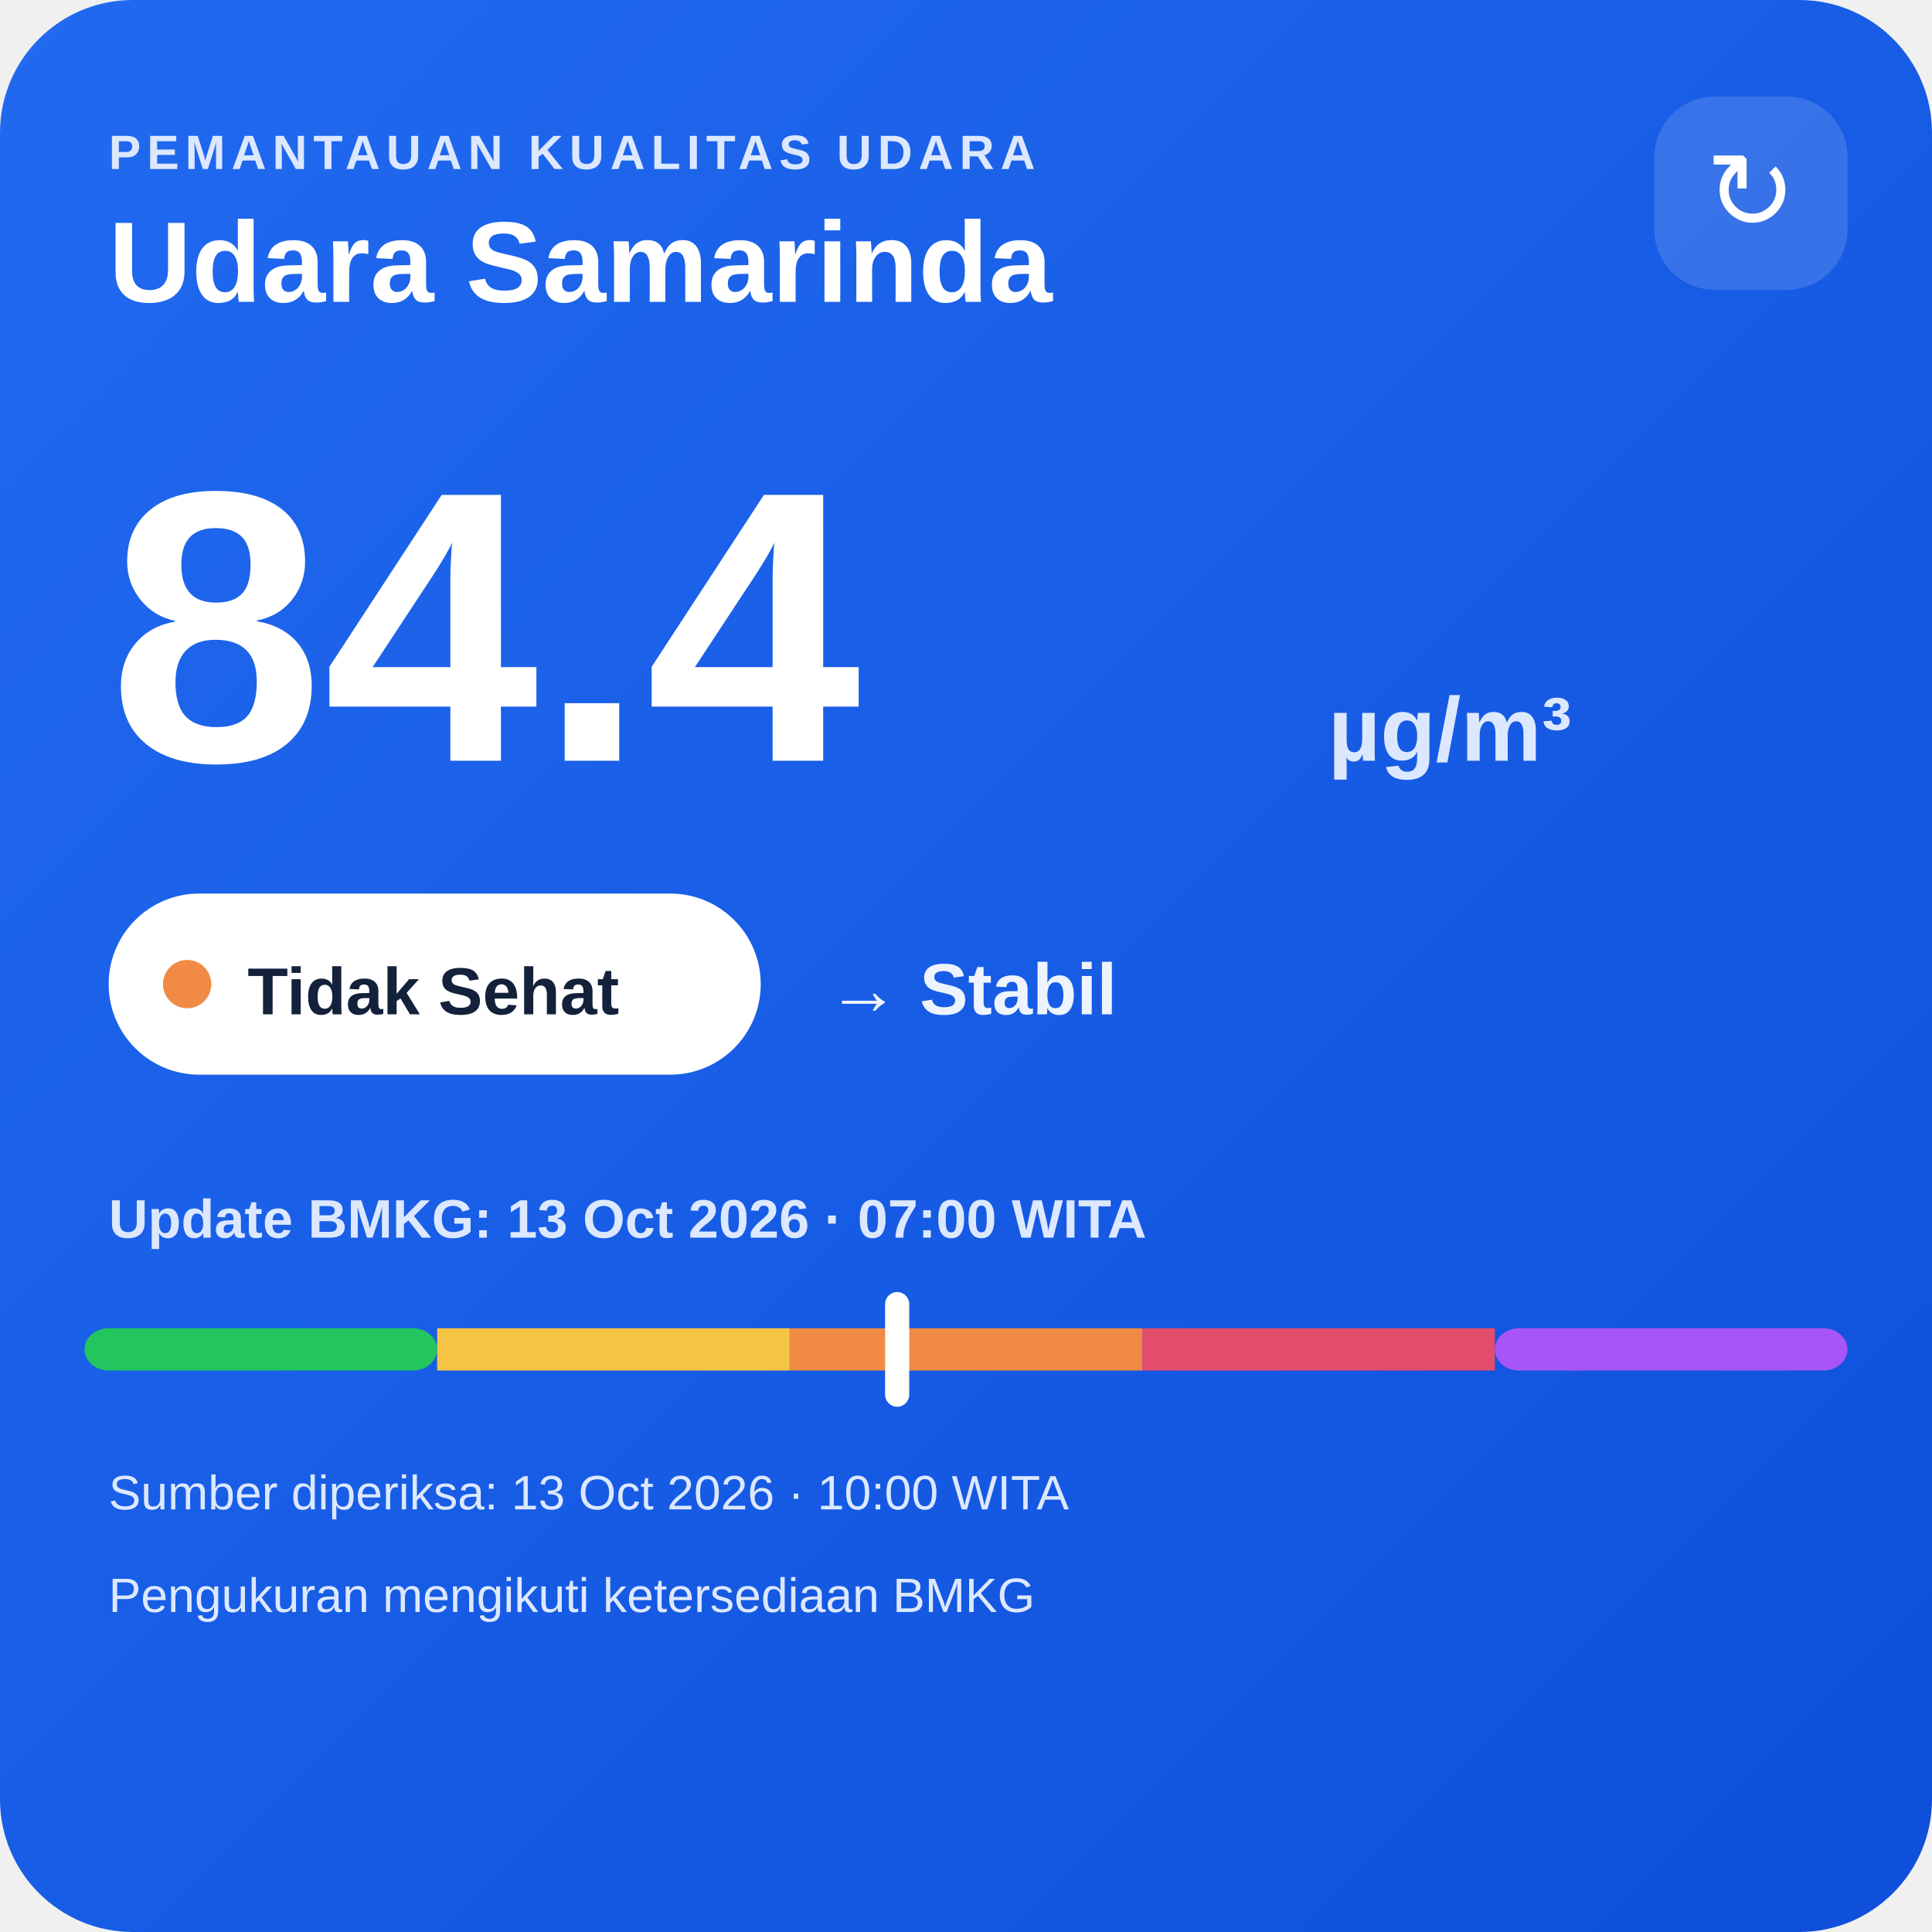
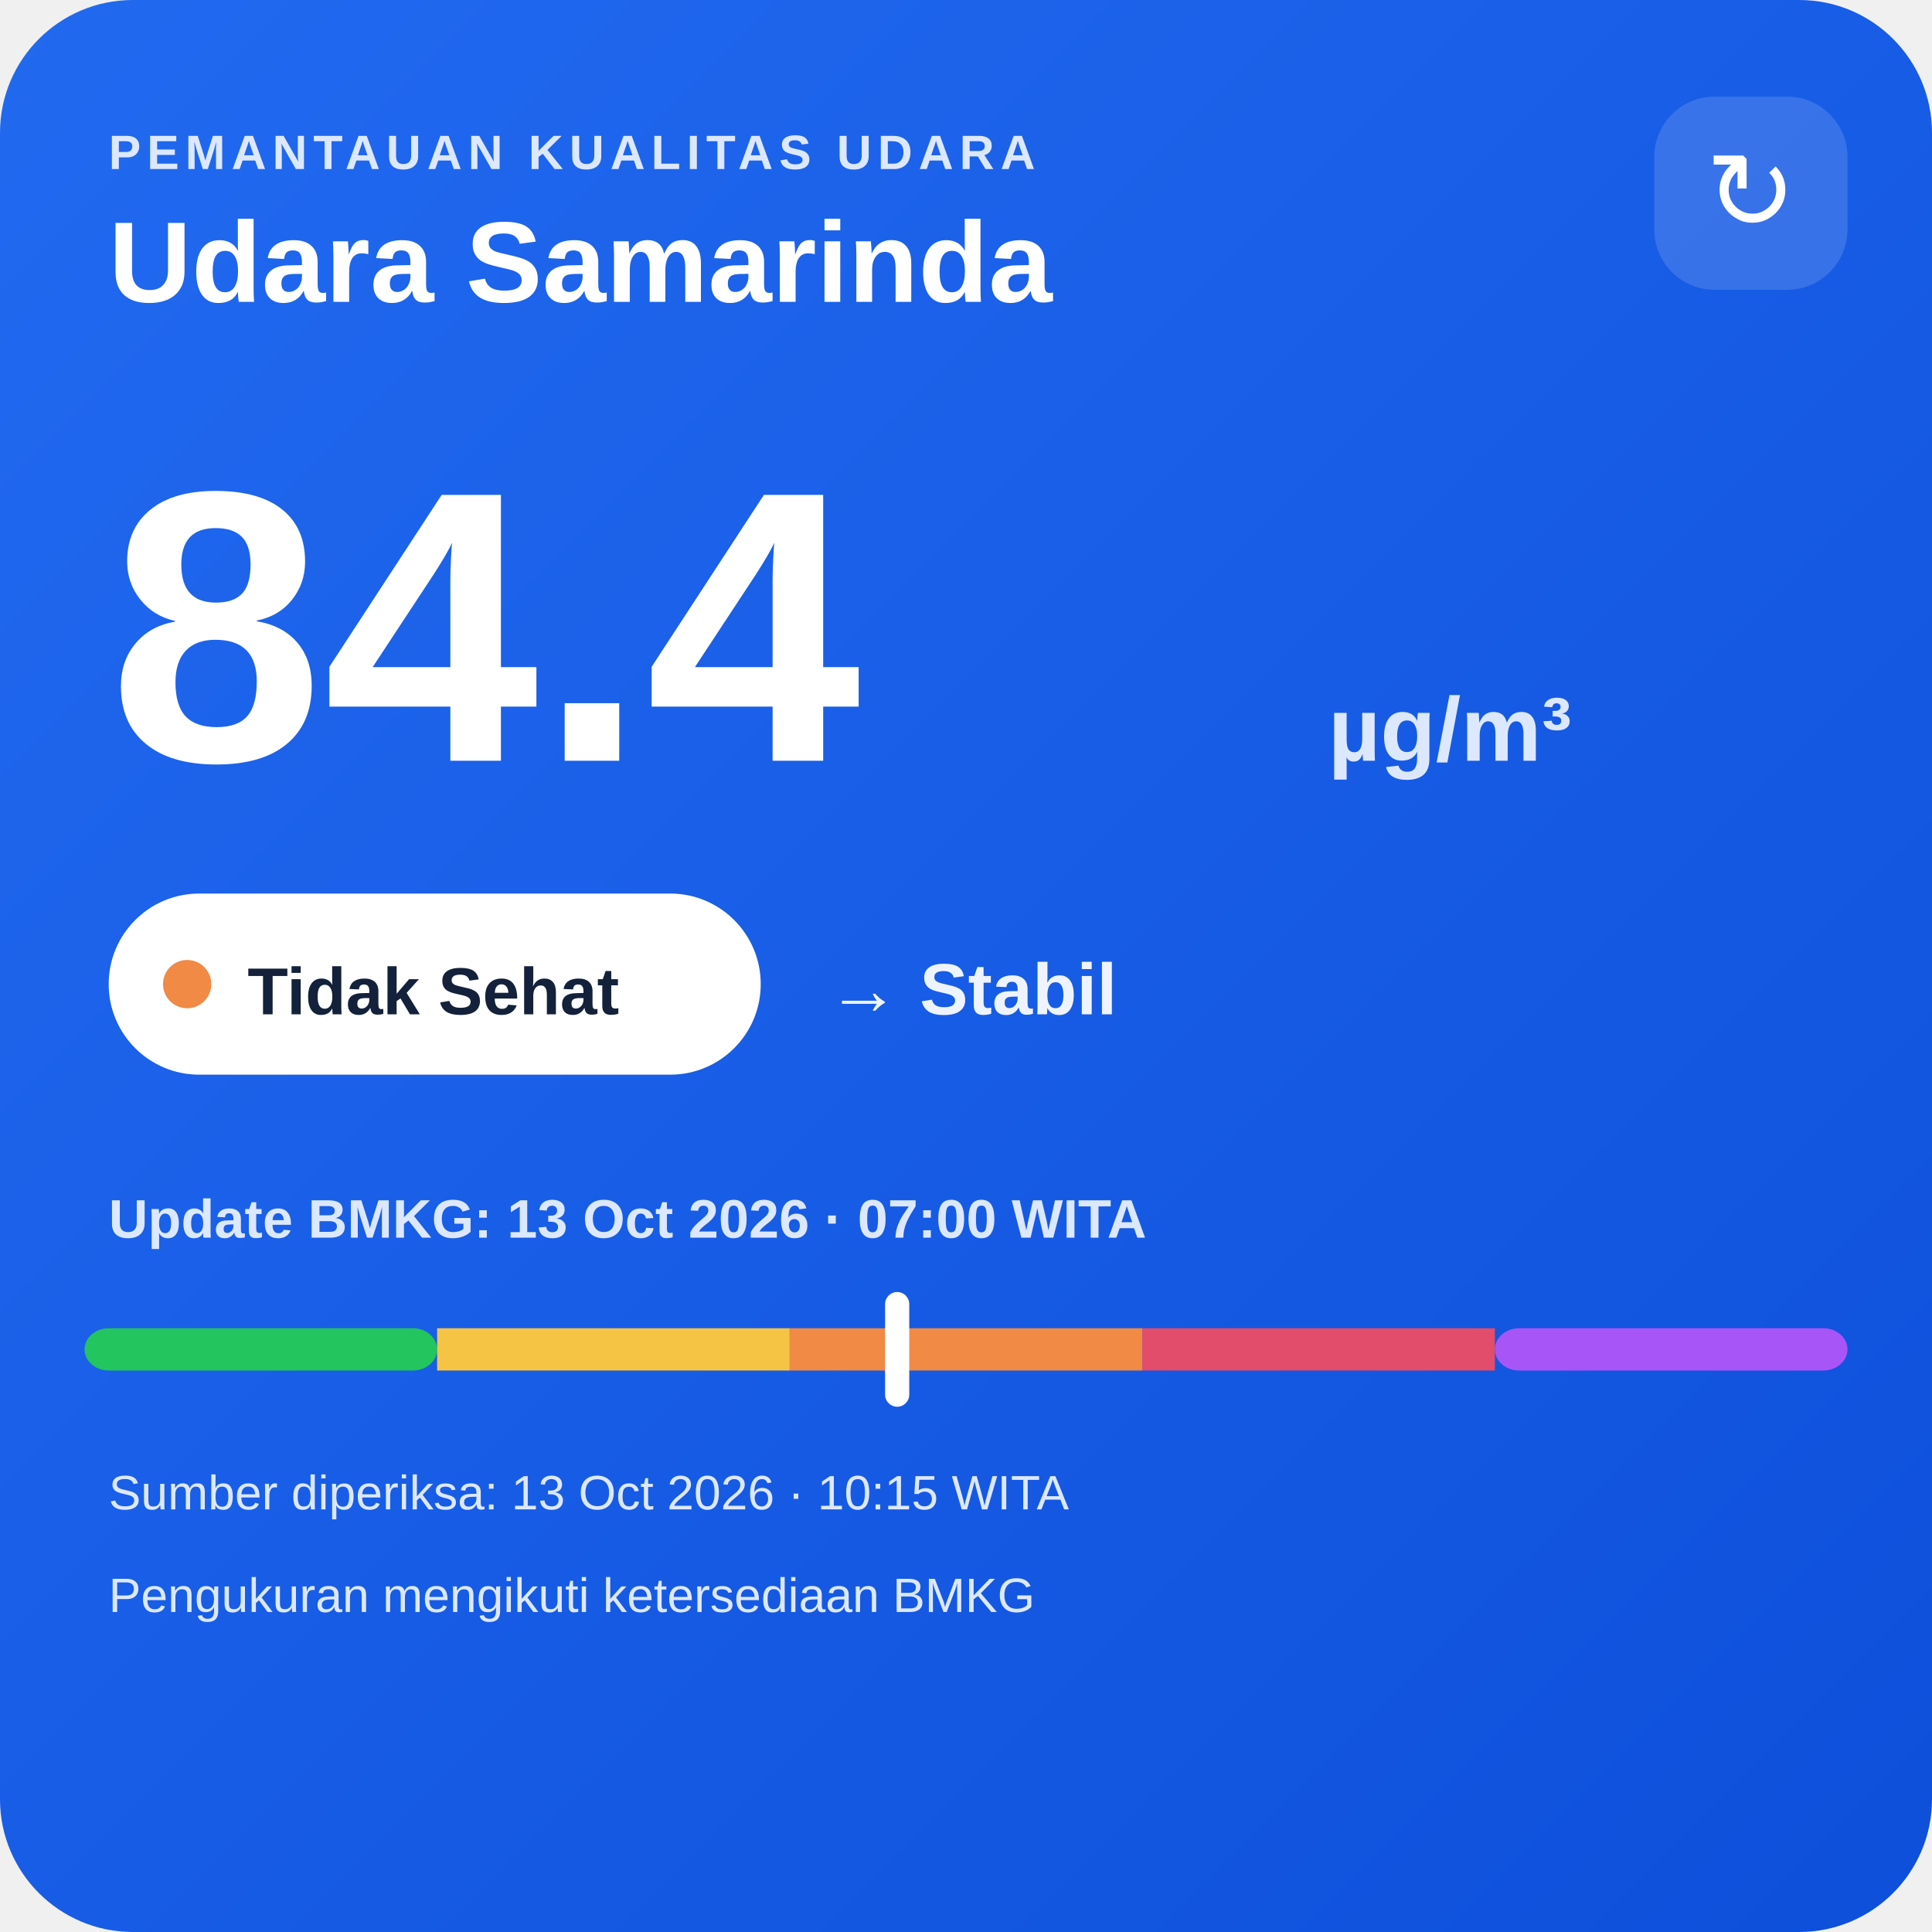
<svg xmlns="http://www.w3.org/2000/svg" width="320" height="320" viewBox="0 0 320 320">
  <defs>
    <linearGradient id="bg" x1="0" y1="0" x2="1" y2="1">
      <stop offset="0" stop-color="#216af0" />
      <stop offset="1" stop-color="#0e4fda" />
    </linearGradient>
  </defs>
  <rect width="320" height="320" rx="22" fill="url(#bg)" />
  <text x="18" y="28" fill="#dce8ff" font-family="Arial,sans-serif" font-size="8" font-weight="700" letter-spacing="1">PEMANTAUAN KUALITAS UDARA</text>
  <text x="18" y="50" fill="#ffffff" font-family="Arial,sans-serif" font-size="19" font-weight="700">Udara Samarinda</text>
  <rect x="274" y="16" width="32" height="32" rx="10" fill="#ffffff" fill-opacity=".14" />
  <text x="290" y="38" text-anchor="middle" fill="#ffffff" font-family="Arial,sans-serif" font-size="18">↻</text>
  <text x="18" y="126" fill="#ffffff" font-family="Arial,sans-serif" font-size="64" font-weight="800">84.4</text>
  <text x="220" y="126" fill="#dce8ff" font-family="Arial,sans-serif" font-size="15" font-weight="700">µg/m³</text>
  <rect x="18" y="148" width="108" height="30" rx="15" fill="#ffffff" />
  <circle cx="31" cy="163" r="4" fill="#f08a45" />
  <text x="41" y="168" fill="#13213a" font-family="Arial,sans-serif" font-size="11" font-weight="700">Tidak Sehat</text>
  <text x="137" y="168" fill="#eef4ff" font-family="Arial,sans-serif" font-size="12" font-weight="700">→ Stabil</text>
  <text x="18" y="205" fill="#dce8ff" font-family="Arial,sans-serif" font-size="9" font-weight="700">Update BMKG: 13 Oct 2026 · 07:00 WITA</text>
  <rect x="14" y="220" width="58.4" height="7" rx="4" fill="#22c55e" />
  <rect x="72.4" y="220" width="58.4" height="7" fill="#f6c445" />
  <rect x="130.8" y="220" width="58.4" height="7" fill="#f08a45" />
  <rect x="189.2" y="220" width="58.4" height="7" fill="#e24d6b" />
  <rect x="247.6" y="220" width="58.4" height="7" rx="4" fill="#a855f7" />
  <rect x="146.6" y="214" width="4" height="19" rx="2" fill="#ffffff" />
-   <text x="18" y="250" fill="#dce8ff" font-family="Arial,sans-serif" font-size="8">Sumber diperiksa: 13 Oct 2026 · 10:00 WITA</text>
+   <text x="18" y="250" fill="#dce8ff" font-family="Arial,sans-serif" font-size="8">Sumber diperiksa: 13 Oct 2026 · 10:15 WITA</text>
  <text x="18" y="267" fill="#dce8ff" font-family="Arial,sans-serif" font-size="8">Pengukuran mengikuti ketersediaan BMKG</text>
</svg>
